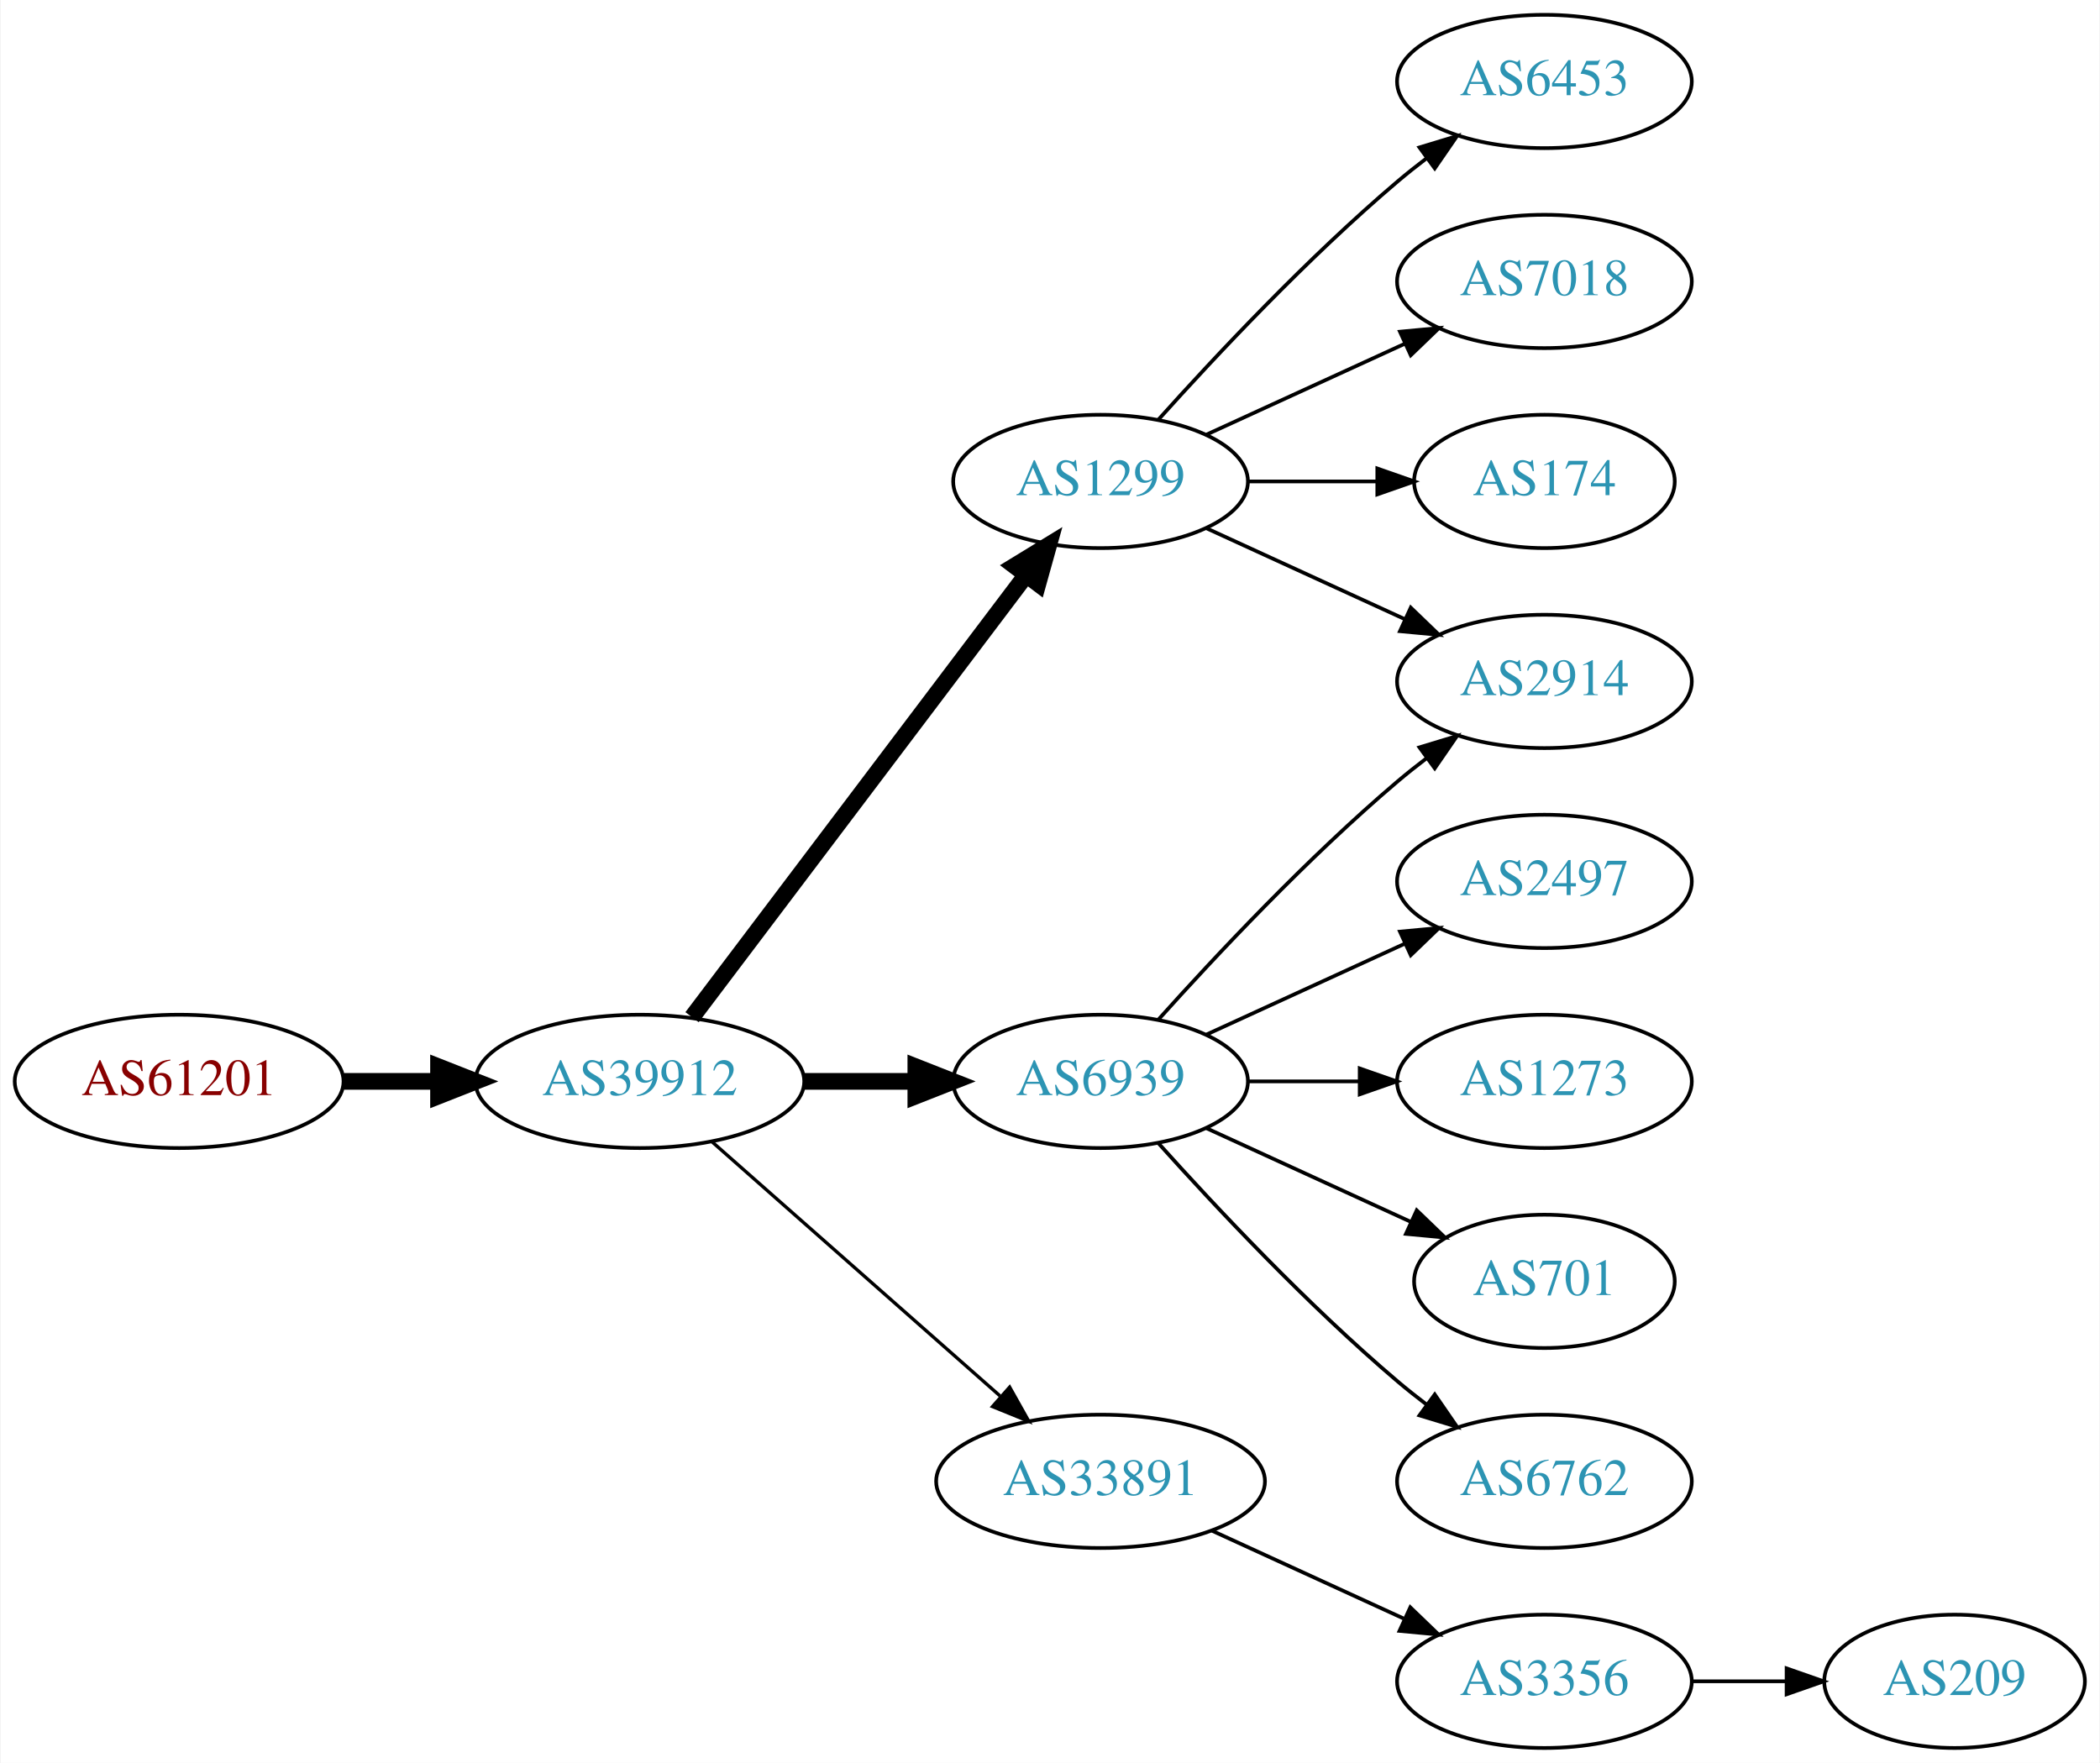
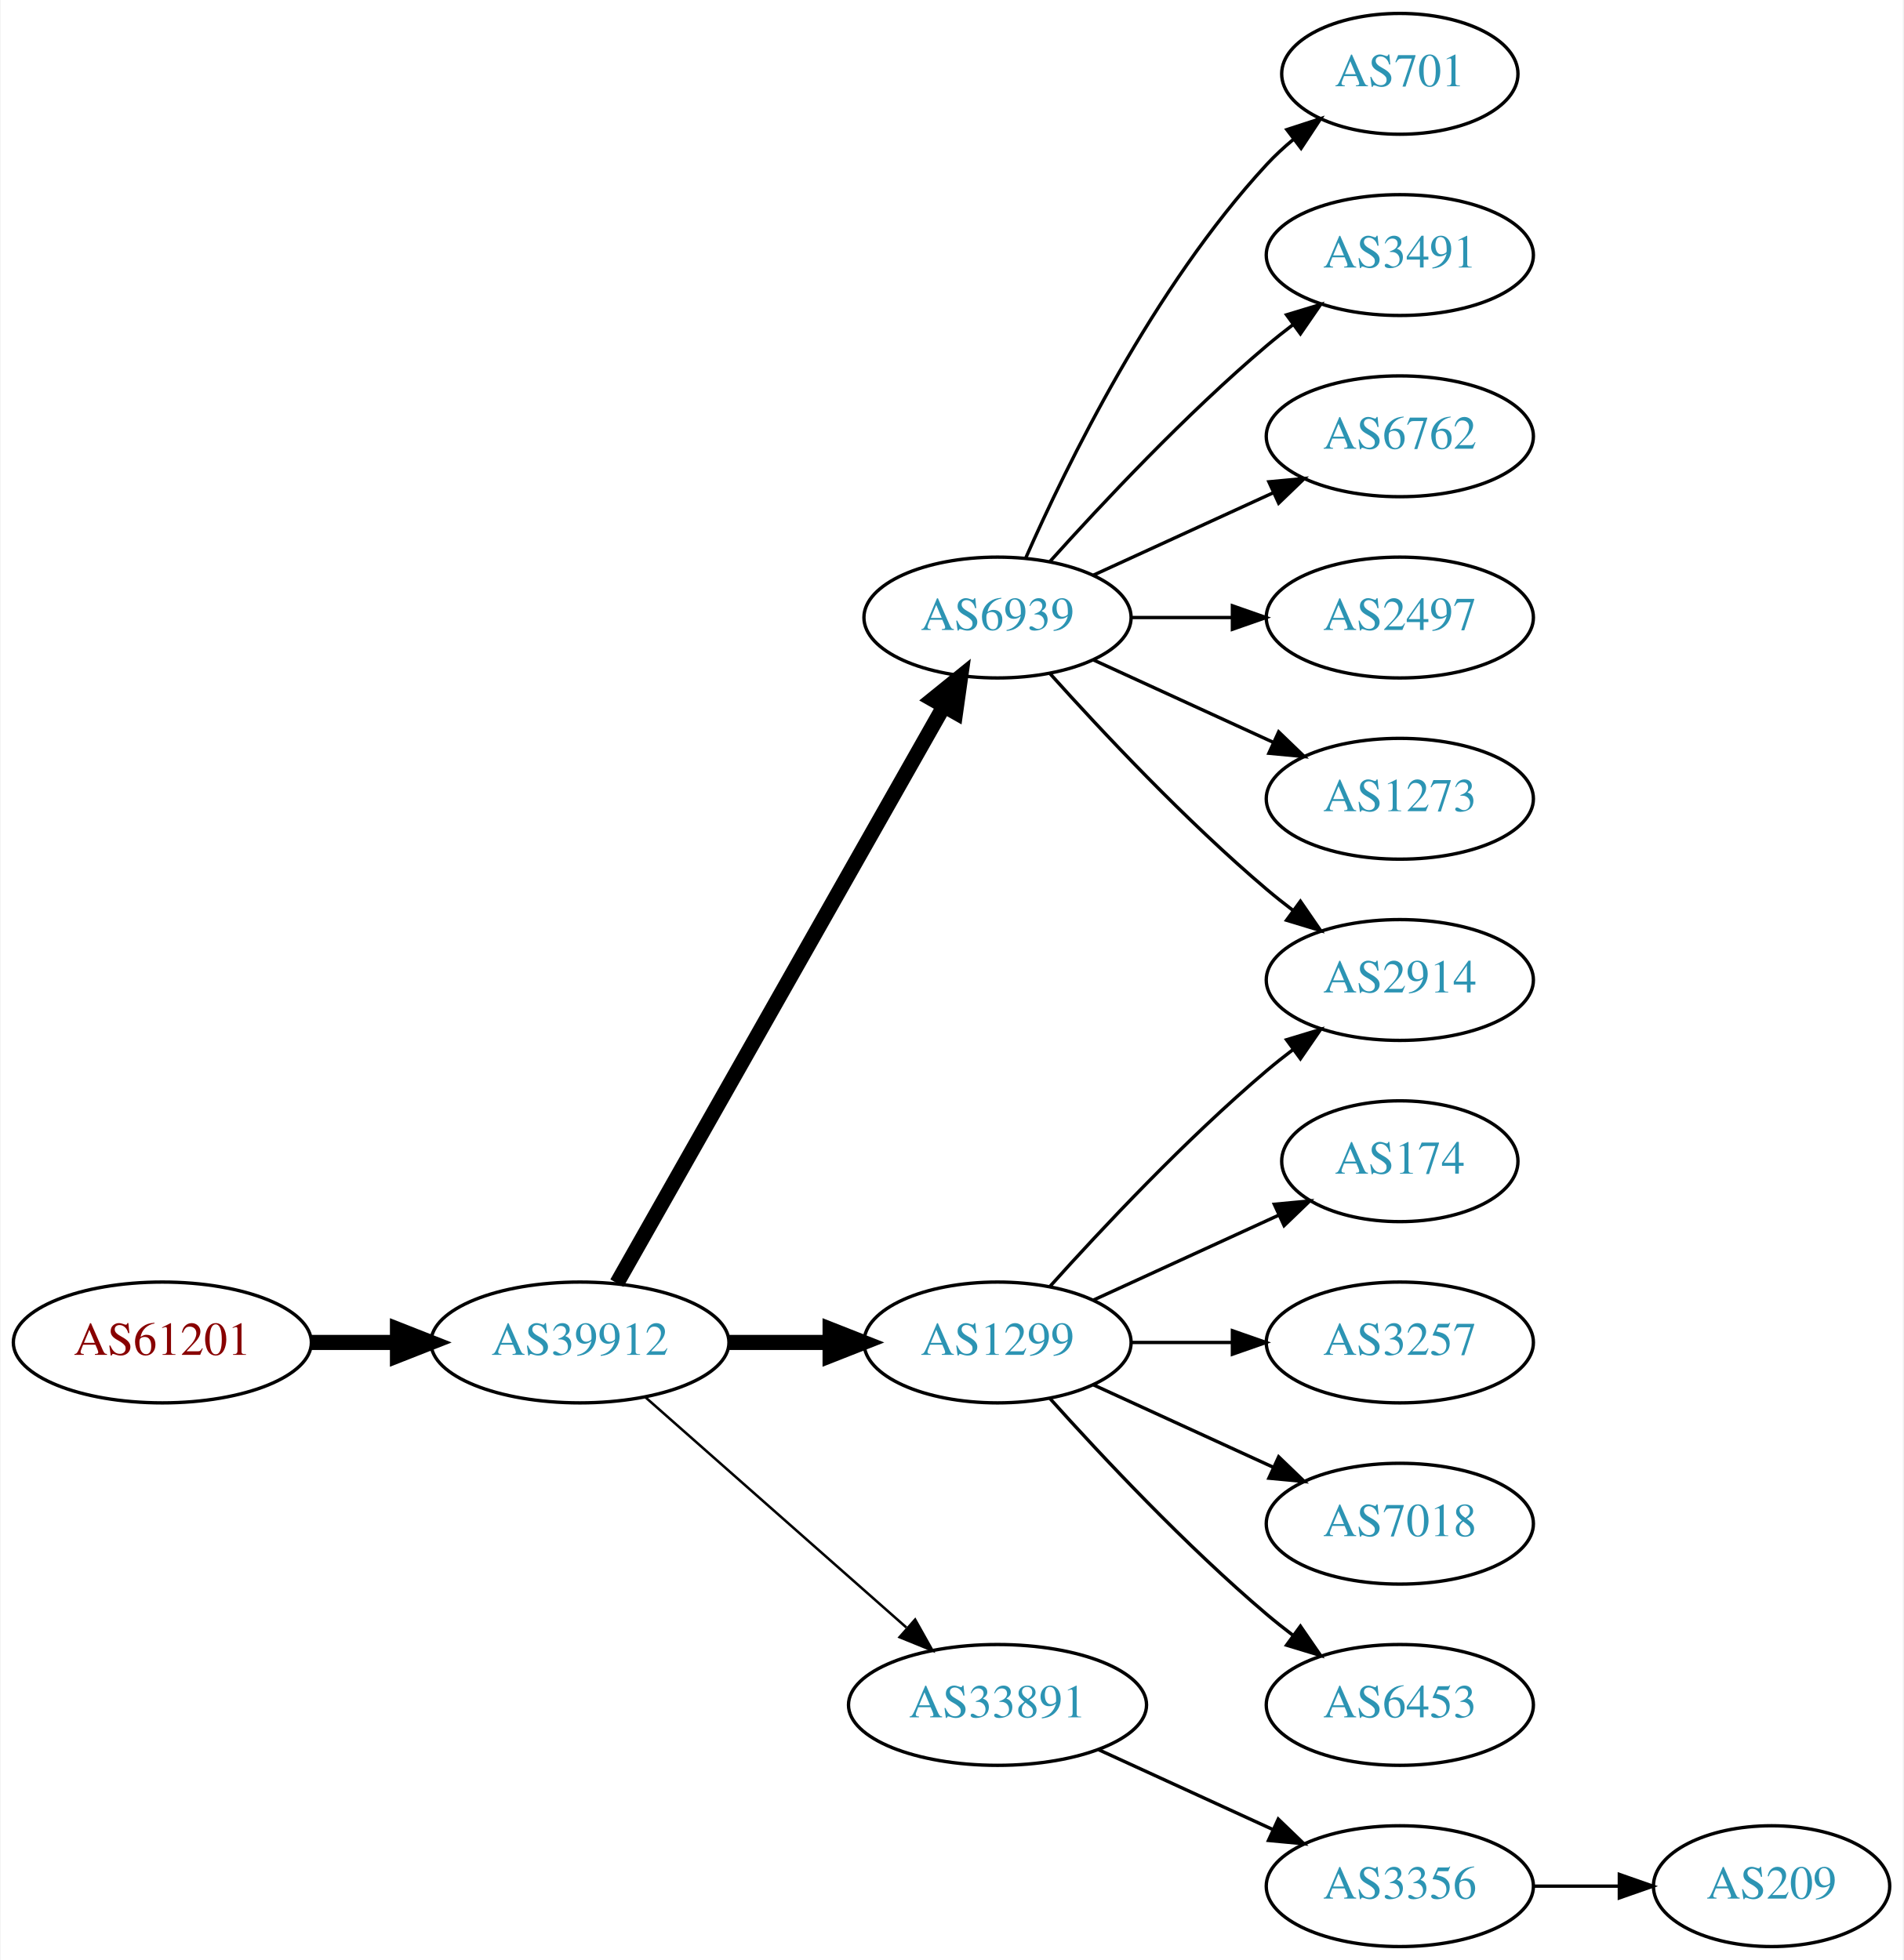
- <svg xmlns="http://www.w3.org/2000/svg" xmlns:xlink="http://www.w3.org/1999/xlink" width="567pt" height="476pt" viewBox="0.00 0.00 566.66 476.00">
-   <g id="graph0" class="graph" transform="scale(1 1) rotate(0) translate(4 472)">
-     <polygon fill="white" stroke="none" points="-4,4 -4,-472 562.663,-472 562.663,4 -4,4" />
+ <svg xmlns="http://www.w3.org/2000/svg" xmlns:xlink="http://www.w3.org/1999/xlink" width="567pt" height="584pt" viewBox="0.00 0.00 566.66 584.00">
+   <g id="graph0" class="graph" transform="scale(1 1) rotate(0) translate(4 580)">
+     <polygon fill="white" stroke="none" points="-4,4 -4,-580 562.663,-580 562.663,4 -4,4" />
    <g id="node1" class="node">
      <g id="a_node1">
        <a xlink:href="/asn/61201" xlink:title="AS61201 ~ HTBLA-KLU-AS [AT]">
          <ellipse fill="#ffffff" stroke="black" cx="44.196" cy="-180" rx="44.393" ry="18" />
          <text text-anchor="middle" x="44.196" y="-176.3" font-family="Times,serif" font-size="14.00" fill="#880000">AS61201</text>
        </a>
      </g>
    </g>
    <g id="node2" class="node">
      <g id="a_node2">
        <a xlink:href="/asn/39912" xlink:title="AS39912 ~ oja.at GmbH [AT]">
          <ellipse fill="#ffffff" stroke="black" cx="168.588" cy="-180" rx="44.393" ry="18" />
          <text text-anchor="middle" x="168.588" y="-176.3" font-family="Times,serif" font-size="14.00" fill="#2c94b3">AS39912</text>
        </a>
      </g>
    </g>
    <g id="edge1" class="edge">
      <path fill="none" stroke="black" stroke-width="4.5" d="M88.692,-180C96.898,-180 105.569,-180 114.041,-180" />
      <polygon fill="black" stroke="black" stroke-width="4.5" points="114.233,-183.938 124.233,-180 114.233,-176.063 114.233,-183.938" />
    </g>
    <g id="node3" class="node">
      <g id="a_node3">
-         <a xlink:href="/asn/1299" xlink:title="AS1299 ~ Telia Carrier [EU]">
-           <ellipse fill="#ffffff" stroke="black" cx="292.98" cy="-342" rx="39.794" ry="18" />
-           <text text-anchor="middle" x="292.98" y="-338.3" font-family="Times,serif" font-size="14.00" fill="#2c94b3">AS1299</text>
+         <a xlink:href="/asn/6939" xlink:title="AS6939 ~ Hurricane Electric LLC [US]">
+           <ellipse fill="#ffffff" stroke="black" cx="292.98" cy="-396" rx="39.794" ry="18" />
+           <text text-anchor="middle" x="292.98" y="-392.3" font-family="Times,serif" font-size="14.00" fill="#2c94b3">AS6939</text>
        </a>
      </g>
    </g>
    <g id="edge2" class="edge">
-       <path fill="none" stroke="black" stroke-width="4.5" d="M182.686,-197.337C204.311,-225.96 247.582,-283.233 272.705,-316.486" />
-       <polygon fill="black" stroke="black" stroke-width="4.5" points="269.807,-319.183 278.976,-324.788 276.09,-314.435 269.807,-319.183" />
+       <path fill="none" stroke="black" stroke-width="4.5" d="M179.604,-197.676C201.084,-235.584 251.677,-324.873 276.998,-369.559" />
+       <polygon fill="black" stroke="black" stroke-width="4.5" points="273.642,-371.623 281.998,-378.383 280.494,-367.741 273.642,-371.623" />
    </g>
    <g id="node4" class="node">
      <g id="a_node4">
-         <a xlink:href="/asn/6939" xlink:title="AS6939 ~ Hurricane Electric LLC [US]">
+         <a xlink:href="/asn/1299" xlink:title="AS1299 ~ Telia Carrier [EU]">
          <ellipse fill="#ffffff" stroke="black" cx="292.98" cy="-180" rx="39.794" ry="18" />
-           <text text-anchor="middle" x="292.98" y="-176.3" font-family="Times,serif" font-size="14.00" fill="#2c94b3">AS6939</text>
+           <text text-anchor="middle" x="292.98" y="-176.3" font-family="Times,serif" font-size="14.00" fill="#2c94b3">AS1299</text>
        </a>
      </g>
    </g>
    <g id="edge3" class="edge">
      <path fill="none" stroke="black" stroke-width="4.5" d="M213.084,-180C222.773,-180 233.11,-180 243.002,-180" />
      <polygon fill="black" stroke="black" stroke-width="4.5" points="243.105,-183.938 253.105,-180 243.105,-176.063 243.105,-183.938" />
    </g>
    <g id="node5" class="node">
      <g id="a_node5">
        <a xlink:href="/asn/33891" xlink:title="AS33891 ~ CORE-BACKBONE GMBH GLOBAL NETWORK [DE]">
          <ellipse fill="#ffffff" stroke="black" cx="292.98" cy="-72" rx="44.393" ry="18" />
          <text text-anchor="middle" x="292.98" y="-68.3" font-family="Times,serif" font-size="14.00" fill="#2c94b3">AS33891</text>
        </a>
      </g>
    </g>
    <g id="edge4" class="edge">
-       <path fill="none" stroke="black" stroke-width="0.9" d="M188.177,-163.597C208.875,-145.333 242.481,-115.678 265.826,-95.079" />
-       <polygon fill="black" stroke="black" stroke-width="0.9" points="268.435,-97.444 273.618,-88.203 263.804,-92.195 268.435,-97.444" />
+       <path fill="none" stroke="black" stroke-width="0.75" d="M188.177,-163.597C208.875,-145.333 242.481,-115.678 265.826,-95.079" />
+       <polygon fill="black" stroke="black" stroke-width="0.75" points="268.435,-97.444 273.618,-88.203 263.804,-92.195 268.435,-97.444" />
    </g>
    <g id="node6" class="node">
      <g id="a_node6">
-         <a xlink:href="/asn/6453" xlink:title="AS6453 ~ TATA COMMUNICATIONS (AMERICA) INC [US]">
-           <ellipse fill="#ffffff" stroke="black" cx="412.823" cy="-450" rx="39.794" ry="18" />
-           <text text-anchor="middle" x="412.823" y="-446.3" font-family="Times,serif" font-size="14.00" fill="#2c94b3">AS6453</text>
+         <a xlink:href="/asn/701" xlink:title="AS701 ~ UUNET [US]">
+           <ellipse fill="#ffffff" stroke="black" cx="412.823" cy="-558" rx="35.194" ry="18" />
+           <text text-anchor="middle" x="412.823" y="-554.3" font-family="Times,serif" font-size="14.00" fill="#2c94b3">AS701</text>
        </a>
      </g>
    </g>
    <g id="edge5" class="edge">
-       <path fill="none" stroke="black" d="M308.626,-358.725C323.927,-375.765 349.025,-402.523 373.176,-423 375.674,-425.117 378.334,-427.232 381.045,-429.293" />
-       <polygon fill="black" stroke="black" points="379.082,-432.194 389.222,-435.266 383.212,-426.541 379.082,-432.194" />
+       <path fill="none" stroke="black" d="M301.396,-413.761C313.464,-441.183 339.436,-494.473 373.176,-531 375.582,-533.604 378.28,-536.1 381.102,-538.449" />
+       <polygon fill="black" stroke="black" points="379.17,-541.378 389.246,-544.653 383.412,-535.809 379.17,-541.378" />
    </g>
    <g id="node7" class="node">
      <g id="a_node7">
-         <a xlink:href="/asn/7018" xlink:title="AS7018 ~ AT&amp;T Services, Inc. [US]">
-           <ellipse fill="#ffffff" stroke="black" cx="412.823" cy="-396" rx="39.794" ry="18" />
-           <text text-anchor="middle" x="412.823" y="-392.3" font-family="Times,serif" font-size="14.00" fill="#2c94b3">AS7018</text>
+         <a xlink:href="/asn/3491" xlink:title="AS3491 ~ PCCW Global, Inc. [US]">
+           <ellipse fill="#ffffff" stroke="black" cx="412.823" cy="-504" rx="39.794" ry="18" />
+           <text text-anchor="middle" x="412.823" y="-500.3" font-family="Times,serif" font-size="14.00" fill="#2c94b3">AS3491</text>
        </a>
      </g>
    </g>
    <g id="edge6" class="edge">
-       <path fill="none" stroke="black" d="M321.609,-354.661C337.566,-361.973 357.837,-371.261 375.119,-379.181" />
-       <polygon fill="black" stroke="black" points="373.818,-382.435 384.367,-383.419 376.734,-376.071 373.818,-382.435" />
+       <path fill="none" stroke="black" d="M308.626,-412.725C323.927,-429.765 349.025,-456.523 373.176,-477 375.674,-479.117 378.334,-481.232 381.045,-483.293" />
+       <polygon fill="black" stroke="black" points="379.082,-486.194 389.222,-489.266 383.212,-480.541 379.082,-486.194" />
    </g>
    <g id="node8" class="node">
      <g id="a_node8">
        <a xlink:href="/asn/2914" xlink:title="AS2914 ~ NTT America, Inc. [US]">
          <ellipse fill="#ffffff" stroke="black" cx="412.823" cy="-288" rx="39.794" ry="18" />
          <text text-anchor="middle" x="412.823" y="-284.3" font-family="Times,serif" font-size="14.00" fill="#2c94b3">AS2914</text>
        </a>
      </g>
    </g>
    <g id="edge7" class="edge">
-       <path fill="none" stroke="black" d="M321.609,-329.339C337.566,-322.027 357.837,-312.739 375.119,-304.819" />
-       <polygon fill="black" stroke="black" points="376.734,-307.929 384.367,-300.581 373.818,-301.565 376.734,-307.929" />
+       <path fill="none" stroke="black" d="M308.626,-379.275C323.927,-362.235 349.025,-335.477 373.176,-315 375.674,-312.883 378.334,-310.768 381.045,-308.707" />
+       <polygon fill="black" stroke="black" points="383.212,-311.459 389.222,-302.734 379.082,-305.806 383.212,-311.459" />
    </g>
    <g id="node9" class="node">
      <g id="a_node9">
-         <a xlink:href="/asn/174" xlink:title="AS174 ~ Cogent Communications [US]">
-           <ellipse fill="#ffffff" stroke="black" cx="412.823" cy="-342" rx="35.194" ry="18" />
-           <text text-anchor="middle" x="412.823" y="-338.3" font-family="Times,serif" font-size="14.00" fill="#2c94b3">AS174</text>
+         <a xlink:href="/asn/6762" xlink:title="AS6762 ~ TELECOM ITALIA SPARKLE S.p.A. [IT]">
+           <ellipse fill="#ffffff" stroke="black" cx="412.823" cy="-450" rx="39.794" ry="18" />
+           <text text-anchor="middle" x="412.823" y="-446.3" font-family="Times,serif" font-size="14.00" fill="#2c94b3">AS6762</text>
        </a>
      </g>
    </g>
    <g id="edge8" class="edge">
-       <path fill="none" stroke="black" d="M332.893,-342C343.98,-342 356.139,-342 367.522,-342" />
-       <polygon fill="black" stroke="black" points="367.703,-345.5 377.703,-342 367.703,-338.5 367.703,-345.5" />
-     </g>
-     <g id="edge12" class="edge">
-       <path fill="none" stroke="black" d="M308.626,-196.725C323.927,-213.765 349.025,-240.523 373.176,-261 375.674,-263.117 378.334,-265.232 381.045,-267.293" />
-       <polygon fill="black" stroke="black" points="379.082,-270.194 389.222,-273.266 383.212,-264.541 379.082,-270.194" />
+       <path fill="none" stroke="black" d="M321.609,-408.661C337.566,-415.973 357.837,-425.261 375.119,-433.181" />
+       <polygon fill="black" stroke="black" points="373.818,-436.435 384.367,-437.419 376.734,-430.071 373.818,-436.435" />
    </g>
    <g id="node10" class="node">
      <g id="a_node10">
        <a xlink:href="/asn/2497" xlink:title="AS2497 ~ Internet Initiative Japan Inc. [JP]">
-           <ellipse fill="#ffffff" stroke="black" cx="412.823" cy="-234" rx="39.794" ry="18" />
-           <text text-anchor="middle" x="412.823" y="-230.3" font-family="Times,serif" font-size="14.00" fill="#2c94b3">AS2497</text>
+           <ellipse fill="#ffffff" stroke="black" cx="412.823" cy="-396" rx="39.794" ry="18" />
+           <text text-anchor="middle" x="412.823" y="-392.3" font-family="Times,serif" font-size="14.00" fill="#2c94b3">AS2497</text>
        </a>
      </g>
    </g>
    <g id="edge9" class="edge">
-       <path fill="none" stroke="black" d="M321.609,-192.661C337.566,-199.973 357.837,-209.261 375.119,-217.181" />
-       <polygon fill="black" stroke="black" points="373.818,-220.435 384.367,-221.419 376.734,-214.071 373.818,-220.435" />
+       <path fill="none" stroke="black" d="M332.893,-396C342.446,-396 352.796,-396 362.759,-396" />
+       <polygon fill="black" stroke="black" points="362.951,-399.5 372.951,-396 362.951,-392.5 362.951,-399.5" />
    </g>
    <g id="node11" class="node">
      <g id="a_node11">
        <a xlink:href="/asn/1273" xlink:title="AS1273 ~ Vodafone Group PLC [EU]">
+           <ellipse fill="#ffffff" stroke="black" cx="412.823" cy="-342" rx="39.794" ry="18" />
+           <text text-anchor="middle" x="412.823" y="-338.3" font-family="Times,serif" font-size="14.00" fill="#2c94b3">AS1273</text>
+         </a>
+       </g>
+     </g>
+     <g id="edge10" class="edge">
+       <path fill="none" stroke="black" d="M321.609,-383.339C337.566,-376.027 357.837,-366.739 375.119,-358.819" />
+       <polygon fill="black" stroke="black" points="376.734,-361.929 384.367,-354.581 373.818,-355.565 376.734,-361.929" />
+     </g>
+     <g id="edge15" class="edge">
+       <path fill="none" stroke="black" d="M308.626,-196.725C323.927,-213.765 349.025,-240.523 373.176,-261 375.674,-263.117 378.334,-265.232 381.045,-267.293" />
+       <polygon fill="black" stroke="black" points="379.082,-270.194 389.222,-273.266 383.212,-264.541 379.082,-270.194" />
+     </g>
+     <g id="node12" class="node">
+       <g id="a_node12">
+         <a xlink:href="/asn/174" xlink:title="AS174 ~ Cogent Communications [US]">
+           <ellipse fill="#ffffff" stroke="black" cx="412.823" cy="-234" rx="35.194" ry="18" />
+           <text text-anchor="middle" x="412.823" y="-230.3" font-family="Times,serif" font-size="14.00" fill="#2c94b3">AS174</text>
+         </a>
+       </g>
+     </g>
+     <g id="edge11" class="edge">
+       <path fill="none" stroke="black" d="M321.609,-192.661C338.025,-200.183 359.007,-209.798 376.604,-217.861" />
+       <polygon fill="black" stroke="black" points="375.432,-221.174 385.981,-222.158 378.348,-214.811 375.432,-221.174" />
+     </g>
+     <g id="node13" class="node">
+       <g id="a_node13">
+         <a xlink:href="/asn/3257" xlink:title="AS3257 ~ GTT [DE]">
          <ellipse fill="#ffffff" stroke="black" cx="412.823" cy="-180" rx="39.794" ry="18" />
-           <text text-anchor="middle" x="412.823" y="-176.3" font-family="Times,serif" font-size="14.00" fill="#2c94b3">AS1273</text>
-         </a>
-       </g>
-     </g>
-     <g id="edge10" class="edge">
+           <text text-anchor="middle" x="412.823" y="-176.3" font-family="Times,serif" font-size="14.00" fill="#2c94b3">AS3257</text>
+         </a>
+       </g>
+     </g>
+     <g id="edge12" class="edge">
      <path fill="none" stroke="black" d="M332.893,-180C342.446,-180 352.796,-180 362.759,-180" />
      <polygon fill="black" stroke="black" points="362.951,-183.5 372.951,-180 362.951,-176.5 362.951,-183.5" />
    </g>
-     <g id="node12" class="node">
-       <g id="a_node12">
-         <a xlink:href="/asn/701" xlink:title="AS701 ~ UUNET [US]">
-           <ellipse fill="#ffffff" stroke="black" cx="412.823" cy="-126" rx="35.194" ry="18" />
-           <text text-anchor="middle" x="412.823" y="-122.3" font-family="Times,serif" font-size="14.00" fill="#2c94b3">AS701</text>
-         </a>
-       </g>
-     </g>
-     <g id="edge11" class="edge">
-       <path fill="none" stroke="black" d="M321.609,-167.339C338.025,-159.817 359.007,-150.202 376.604,-142.139" />
-       <polygon fill="black" stroke="black" points="378.348,-145.189 385.981,-137.842 375.432,-138.826 378.348,-145.189" />
-     </g>
-     <g id="node13" class="node">
-       <g id="a_node13">
-         <a xlink:href="/asn/6762" xlink:title="AS6762 ~ TELECOM ITALIA SPARKLE S.p.A. [IT]">
+     <g id="node14" class="node">
+       <g id="a_node14">
+         <a xlink:href="/asn/7018" xlink:title="AS7018 ~ AT&amp;T Services, Inc. [US]">
+           <ellipse fill="#ffffff" stroke="black" cx="412.823" cy="-126" rx="39.794" ry="18" />
+           <text text-anchor="middle" x="412.823" y="-122.3" font-family="Times,serif" font-size="14.00" fill="#2c94b3">AS7018</text>
+         </a>
+       </g>
+     </g>
+     <g id="edge13" class="edge">
+       <path fill="none" stroke="black" d="M321.609,-167.339C337.566,-160.027 357.837,-150.739 375.119,-142.819" />
+       <polygon fill="black" stroke="black" points="376.734,-145.929 384.367,-138.581 373.818,-139.565 376.734,-145.929" />
+     </g>
+     <g id="node15" class="node">
+       <g id="a_node15">
+         <a xlink:href="/asn/6453" xlink:title="AS6453 ~ TATA COMMUNICATIONS (AMERICA) INC [US]">
          <ellipse fill="#ffffff" stroke="black" cx="412.823" cy="-72" rx="39.794" ry="18" />
-           <text text-anchor="middle" x="412.823" y="-68.3" font-family="Times,serif" font-size="14.00" fill="#2c94b3">AS6762</text>
-         </a>
-       </g>
-     </g>
-     <g id="edge13" class="edge">
+           <text text-anchor="middle" x="412.823" y="-68.3" font-family="Times,serif" font-size="14.00" fill="#2c94b3">AS6453</text>
+         </a>
+       </g>
+     </g>
+     <g id="edge14" class="edge">
      <path fill="none" stroke="black" d="M308.626,-163.275C323.927,-146.235 349.025,-119.477 373.176,-99 375.674,-96.883 378.334,-94.768 381.045,-92.707" />
      <polygon fill="black" stroke="black" points="383.212,-95.459 389.222,-86.734 379.082,-89.806 383.212,-95.459" />
    </g>
-     <g id="node14" class="node">
-       <g id="a_node14">
+     <g id="node16" class="node">
+       <g id="a_node16">
        <a xlink:href="/asn/3356" xlink:title="AS3356 ~ Level 3 Parent, LLC [US]">
          <ellipse fill="#ffffff" stroke="black" cx="412.823" cy="-18" rx="39.794" ry="18" />
          <text text-anchor="middle" x="412.823" y="-14.3" font-family="Times,serif" font-size="14.00" fill="#2c94b3">AS3356</text>
        </a>
      </g>
    </g>
-     <g id="edge14" class="edge">
+     <g id="edge16" class="edge">
      <path fill="none" stroke="black" d="M323.11,-58.652C338.721,-51.498 358.119,-42.609 374.791,-34.969" />
      <polygon fill="black" stroke="black" points="376.61,-37.986 384.243,-30.638 373.694,-31.622 376.61,-37.986" />
    </g>
-     <g id="node15" class="node">
-       <g id="a_node15">
+     <g id="node17" class="node">
+       <g id="a_node17">
        <a xlink:href="/asn/209" xlink:title="AS209 ~ CenturyLink Communications, LLC [US]">
          <ellipse fill="#ffffff" stroke="black" cx="523.566" cy="-18" rx="35.194" ry="18" />
          <text text-anchor="middle" x="523.566" y="-14.3" font-family="Times,serif" font-size="14.00" fill="#2c94b3">AS209</text>
        </a>
      </g>
    </g>
-     <g id="edge15" class="edge">
+     <g id="edge17" class="edge">
      <path fill="none" stroke="black" d="M452.775,-18C461.007,-18 469.753,-18 478.169,-18" />
      <polygon fill="black" stroke="black" points="478.214,-21.5 488.214,-18 478.214,-14.5 478.214,-21.5" />
    </g>
  </g>
</svg>
